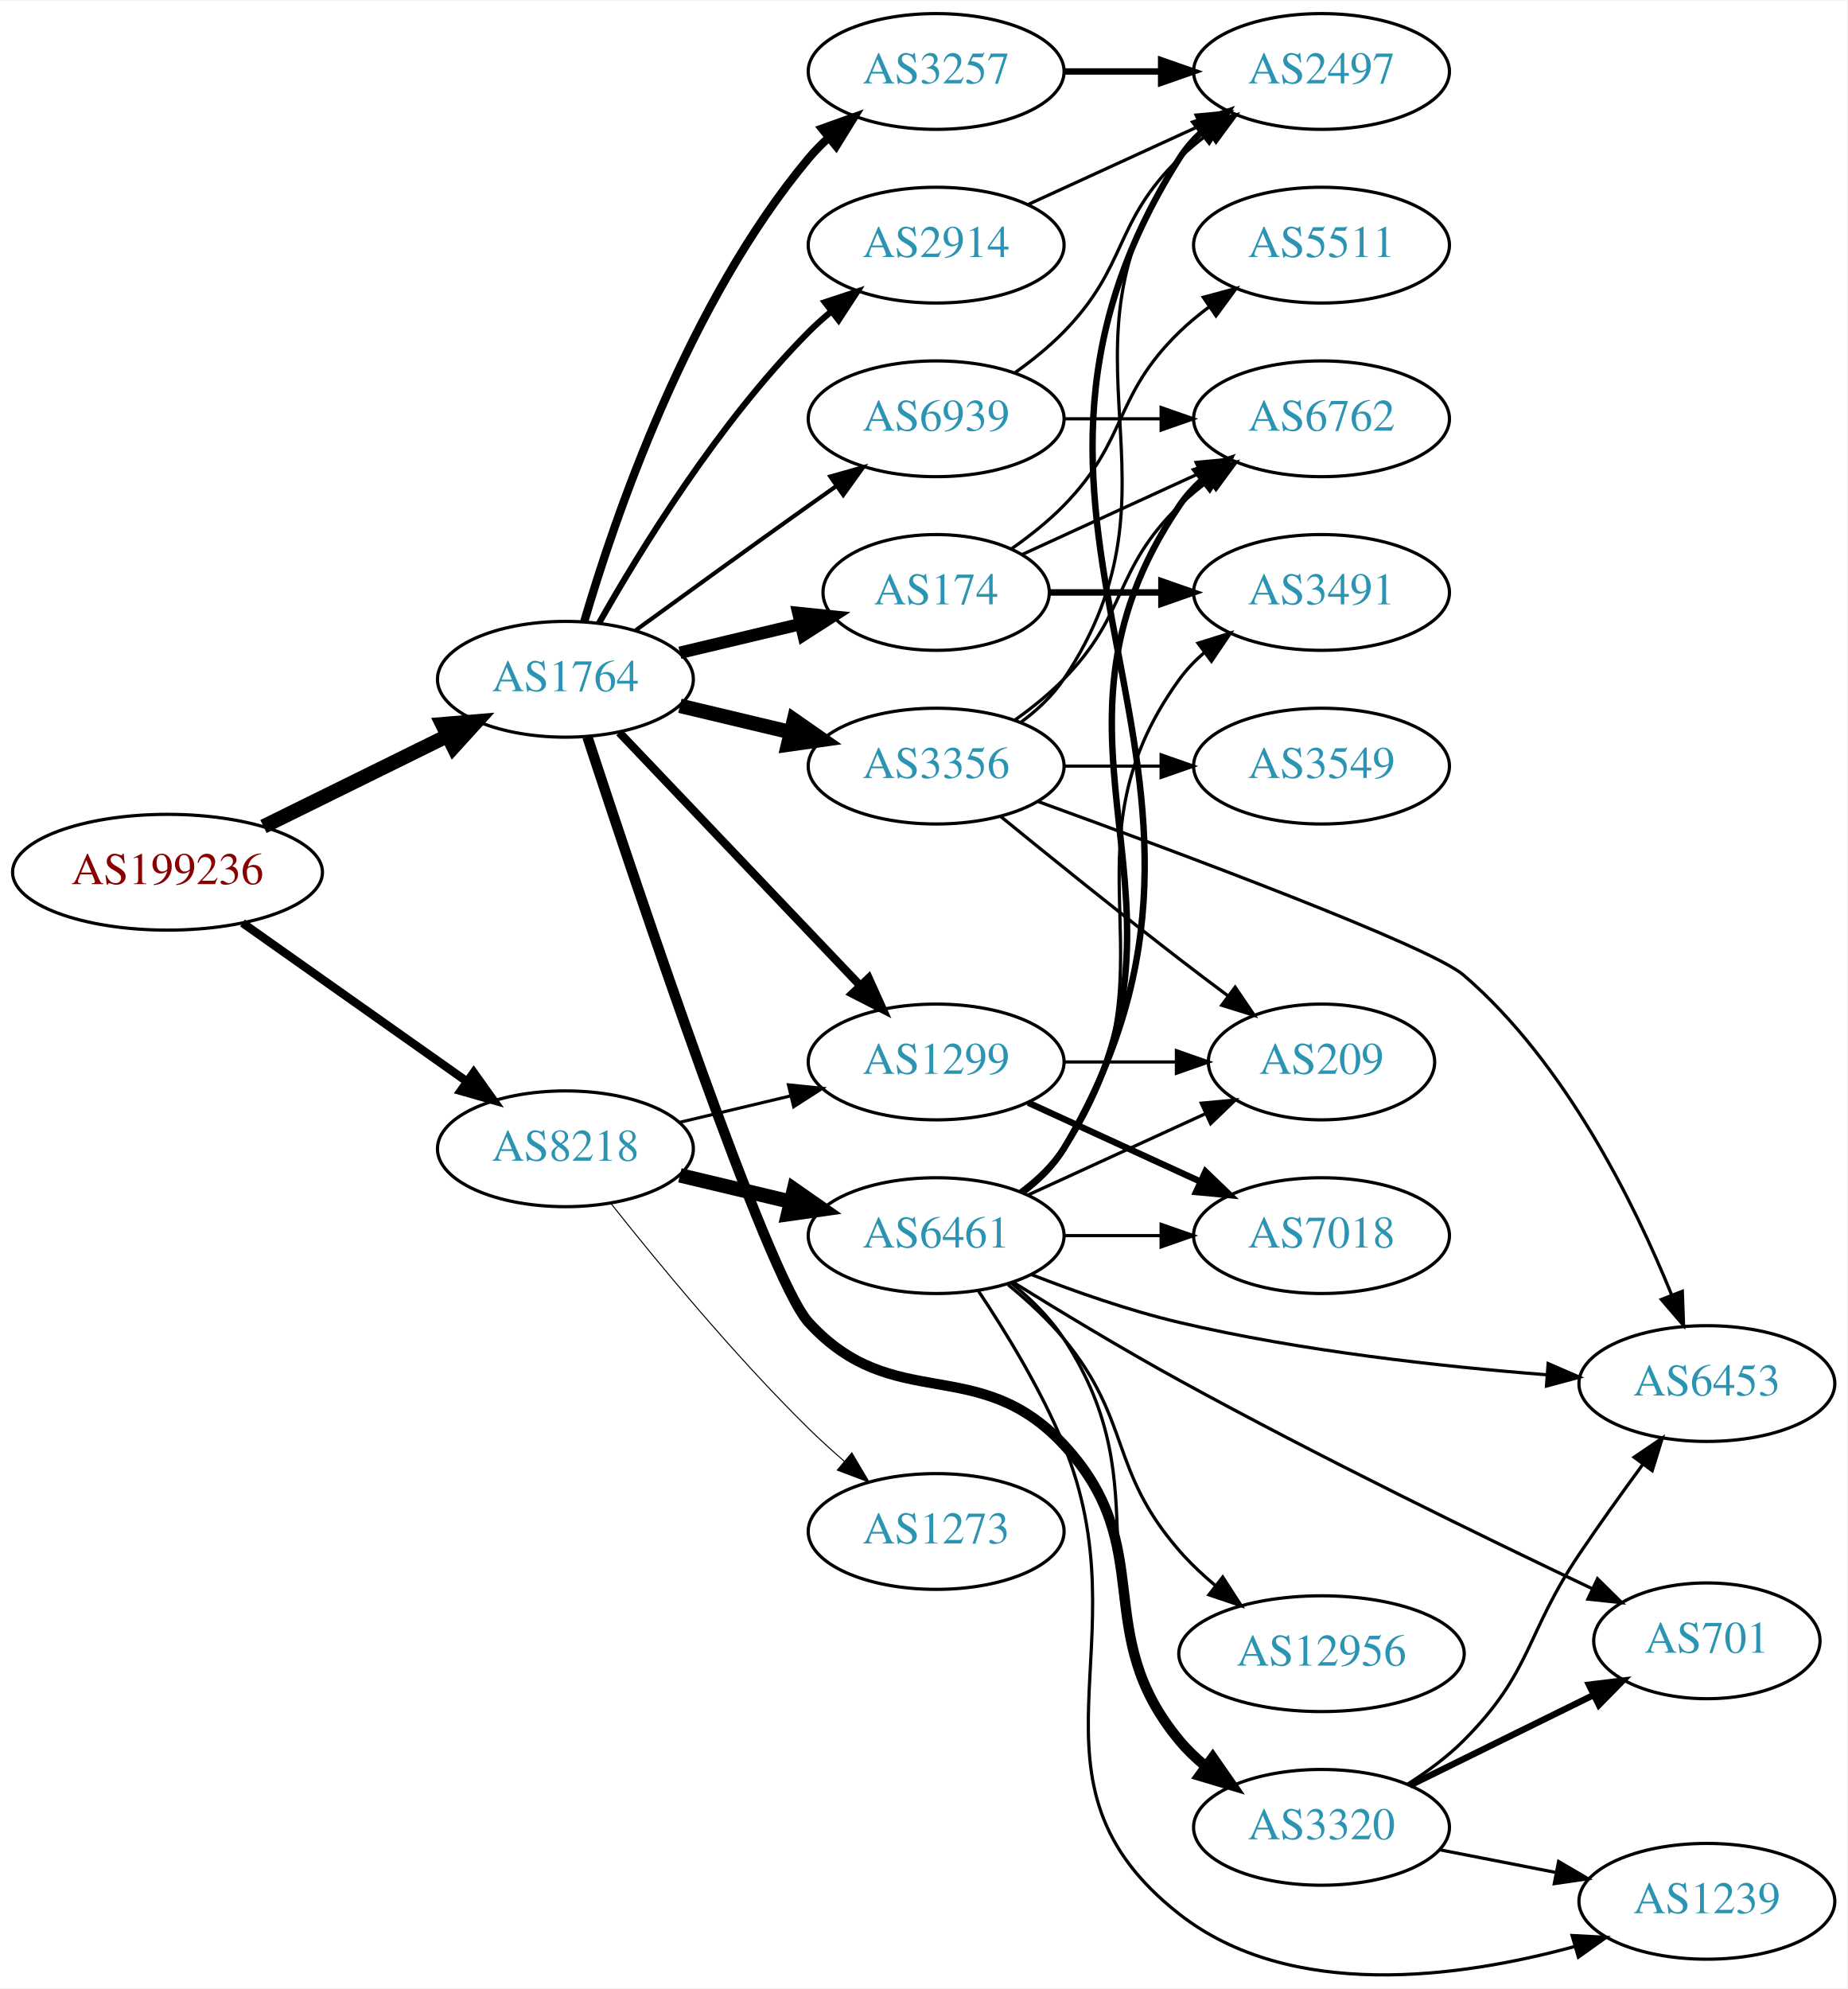
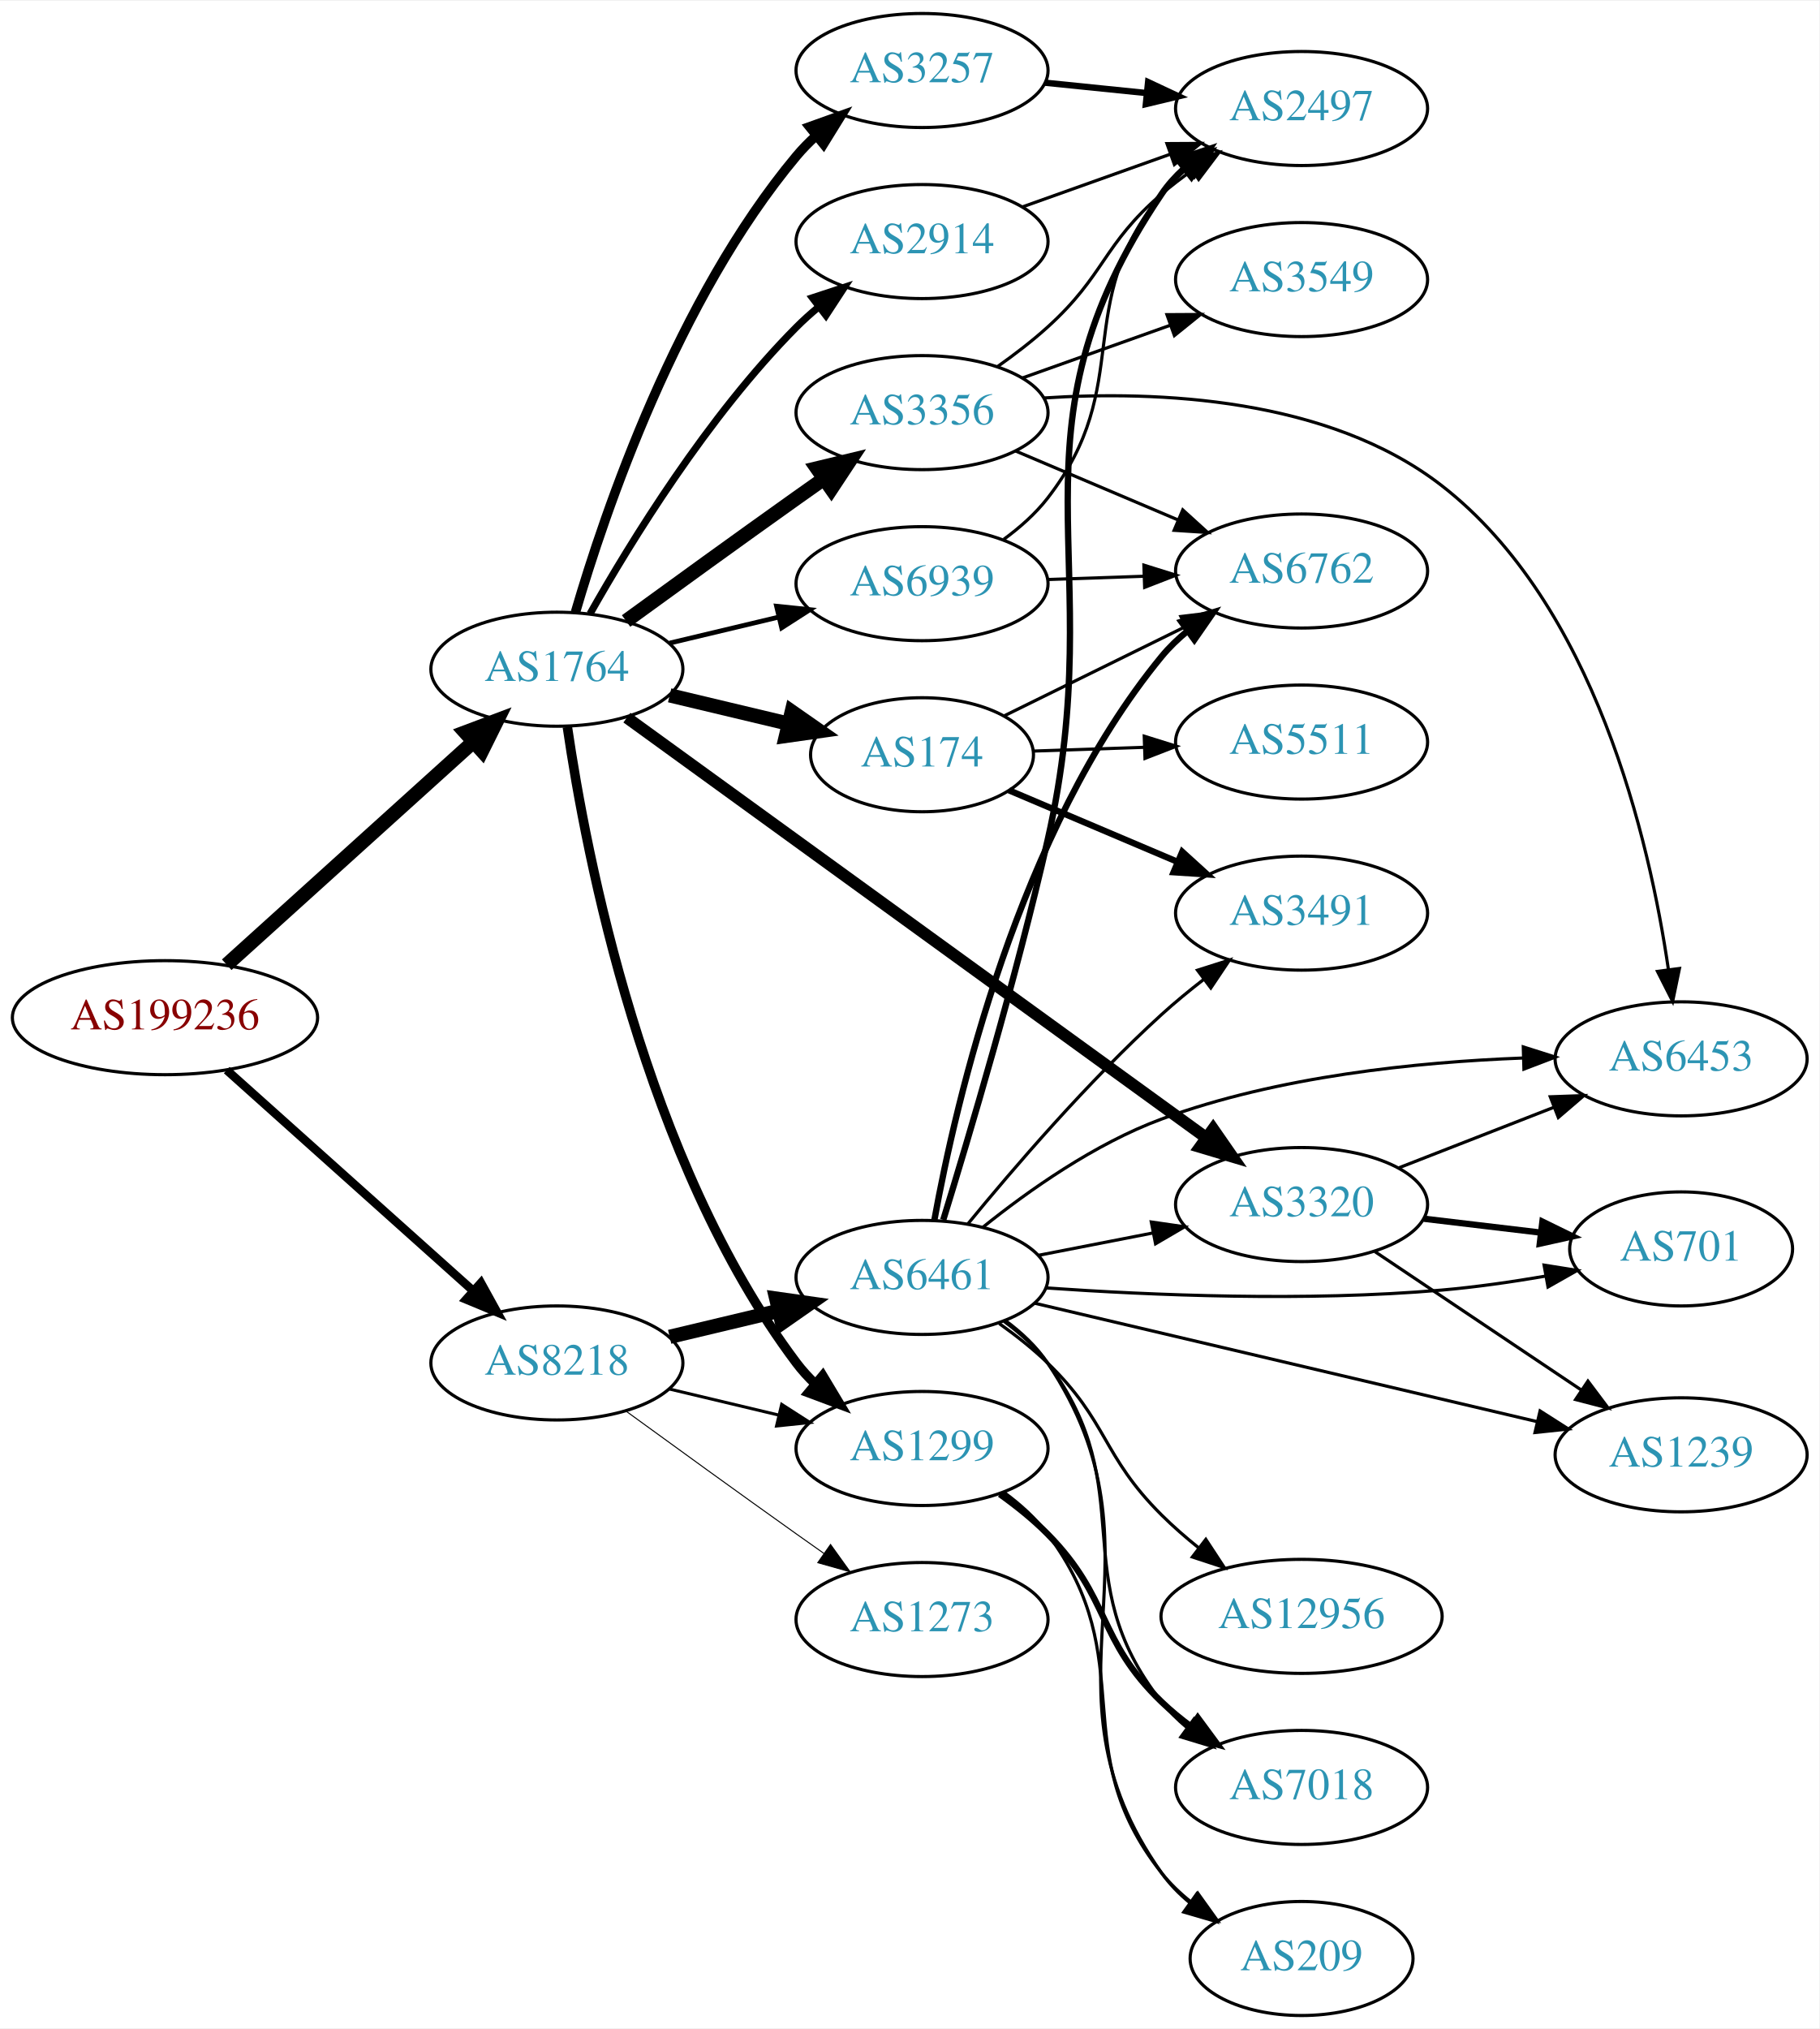
- <svg xmlns="http://www.w3.org/2000/svg" xmlns:xlink="http://www.w3.org/1999/xlink" width="574pt" height="618pt" viewBox="0.00 0.00 574.46 618.04">
-   <g id="graph0" class="graph" transform="scale(1 1) rotate(0) translate(4 614.038)">
-     <polygon fill="white" stroke="none" points="-4,4 -4,-614.038 570.463,-614.038 570.463,4 -4,4" />
+ <svg xmlns="http://www.w3.org/2000/svg" xmlns:xlink="http://www.w3.org/1999/xlink" width="574pt" height="640pt" viewBox="0.00 0.00 574.46 640.00">
+   <g id="graph0" class="graph" transform="scale(1 1) rotate(0) translate(4 636)">
+     <polygon fill="white" stroke="none" points="-4,4 -4,-636 570.463,-636 570.463,4 -4,4" />
    <g id="node1" class="node">
      <g id="a_node1">
        <a xlink:href="/asn/199236" xlink:title="AS199236 ~ Emarsys eMarketing Systems AG [AT]">
-           <ellipse fill="#ffffff" stroke="black" cx="48.096" cy="-343.038" rx="48.192" ry="18" />
-           <text text-anchor="middle" x="48.096" y="-339.338" font-family="Times,serif" font-size="14.00" fill="#880000">AS199236</text>
+           <ellipse fill="#ffffff" stroke="black" cx="48.096" cy="-315" rx="48.192" ry="18" />
+           <text text-anchor="middle" x="48.096" y="-311.3" font-family="Times,serif" font-size="14.00" fill="#880000">AS199236</text>
        </a>
      </g>
    </g>
    <g id="node2" class="node">
      <g id="a_node2">
        <a xlink:href="/asn/1764" xlink:title="AS1764 ~ NEXTLAYER-AS [AT]">
-           <ellipse fill="#ffffff" stroke="black" cx="171.838" cy="-403.038" rx="39.794" ry="18" />
-           <text text-anchor="middle" x="171.838" y="-399.338" font-family="Times,serif" font-size="14.00" fill="#2c94b3">AS1764</text>
+           <ellipse fill="#ffffff" stroke="black" cx="171.838" cy="-425" rx="39.794" ry="18" />
+           <text text-anchor="middle" x="171.838" y="-421.3" font-family="Times,serif" font-size="14.00" fill="#2c94b3">AS1764</text>
        </a>
      </g>
    </g>
    <g id="edge1" class="edge">
-       <path fill="none" stroke="black" stroke-width="4.5" d="M77.947,-357.257C95.072,-365.697 116.923,-376.466 135.13,-385.439" />
-       <polygon fill="black" stroke="black" stroke-width="4.5" points="133.563,-389.057 144.274,-389.946 137.045,-381.993 133.563,-389.057" />
+       <path fill="none" stroke="black" stroke-width="4.5" d="M67.586,-331.707C88.383,-350.498 122.283,-381.128 145.528,-402.131" />
+       <polygon fill="black" stroke="black" stroke-width="4.5" points="142.909,-405.071 152.968,-408.854 148.188,-399.228 142.909,-405.071" />
    </g>
    <g id="node3" class="node">
      <g id="a_node3">
        <a xlink:href="/asn/8218" xlink:title="AS8218 ~ legacy Neotelecoms [FR]">
-           <ellipse fill="#ffffff" stroke="black" cx="171.838" cy="-257.038" rx="39.794" ry="18" />
-           <text text-anchor="middle" x="171.838" y="-253.338" font-family="Times,serif" font-size="14.00" fill="#2c94b3">AS8218</text>
+           <ellipse fill="#ffffff" stroke="black" cx="171.838" cy="-206" rx="39.794" ry="18" />
+           <text text-anchor="middle" x="171.838" y="-202.3" font-family="Times,serif" font-size="14.00" fill="#2c94b3">AS8218</text>
        </a>
      </g>
    </g>
    <g id="edge2" class="edge">
-       <path fill="none" stroke="black" stroke-width="2.613" d="M71.425,-327.264C90.973,-313.456 119.529,-293.284 141.025,-278.098" />
-       <polygon fill="black" stroke="black" stroke-width="2.613" points="143.318,-280.763 149.467,-272.135 139.28,-275.046 143.318,-280.763" />
+       <path fill="none" stroke="black" stroke-width="2.7" d="M67.586,-298.445C88.293,-279.906 121.989,-249.737 145.224,-228.933" />
+       <polygon fill="black" stroke="black" stroke-width="2.7" points="147.853,-231.277 152.968,-221.999 143.184,-226.062 147.853,-231.277" />
    </g>
    <g id="node4" class="node">
      <g id="a_node4">
        <a xlink:href="/asn/3257" xlink:title="AS3257 ~ GTT [DE]">
-           <ellipse fill="#ffffff" stroke="black" cx="287.131" cy="-592.038" rx="39.794" ry="18" />
-           <text text-anchor="middle" x="287.131" y="-588.338" font-family="Times,serif" font-size="14.00" fill="#2c94b3">AS3257</text>
+           <ellipse fill="#ffffff" stroke="black" cx="287.131" cy="-614" rx="39.794" ry="18" />
+           <text text-anchor="middle" x="287.131" y="-610.3" font-family="Times,serif" font-size="14.00" fill="#2c94b3">AS3257</text>
        </a>
      </g>
    </g>
    <g id="edge3" class="edge">
-       <path fill="none" stroke="black" stroke-width="2.571" d="M177.712,-421.04C187.026,-452.882 209.843,-520.019 247.484,-565.038 249.355,-567.275 251.453,-569.412 253.679,-571.434" />
-       <polygon fill="black" stroke="black" stroke-width="2.571" points="251.623,-574.272 261.598,-577.842 256.026,-568.831 251.623,-574.272" />
+       <path fill="none" stroke="black" stroke-width="3" d="M177.712,-443.002C187.026,-474.844 209.843,-541.981 247.484,-587 249.355,-589.237 251.453,-591.374 253.679,-593.396" />
+       <polygon fill="black" stroke="black" stroke-width="3" points="251.623,-596.234 261.598,-599.804 256.026,-590.793 251.623,-596.234" />
    </g>
    <g id="node5" class="node">
      <g id="a_node5">
-         <a xlink:href="/asn/2914" xlink:title="AS2914 ~ NTT America, Inc. [US]">
-           <ellipse fill="#ffffff" stroke="black" cx="287.131" cy="-538.038" rx="39.794" ry="18" />
-           <text text-anchor="middle" x="287.131" y="-534.338" font-family="Times,serif" font-size="14.00" fill="#2c94b3">AS2914</text>
+         <a xlink:href="/asn/3356" xlink:title="AS3356 ~ Level 3 Parent, LLC [US]">
+           <ellipse fill="#ffffff" stroke="black" cx="287.131" cy="-506" rx="39.794" ry="18" />
+           <text text-anchor="middle" x="287.131" y="-502.3" font-family="Times,serif" font-size="14.00" fill="#2c94b3">AS3356</text>
        </a>
      </g>
    </g>
    <g id="edge4" class="edge">
-       <path fill="none" stroke="black" stroke-width="1.929" d="M182.298,-420.528C195.08,-443.134 219.512,-482.924 247.484,-511.038 249.595,-513.159 251.891,-515.226 254.277,-517.209" />
-       <polygon fill="black" stroke="black" stroke-width="1.929" points="252.529,-520.28 262.592,-523.594 256.792,-514.728 252.529,-520.28" />
+       <path fill="none" stroke="black" stroke-width="4.5" d="M193.686,-440.222C208.62,-451.091 229.234,-466.025 247.484,-479 250.305,-481.005 253.248,-483.085 256.196,-485.159" />
+       <polygon fill="black" stroke="black" stroke-width="4.5" points="253.972,-488.409 264.421,-490.926 258.493,-481.961 253.972,-488.409" />
    </g>
    <g id="node6" class="node">
      <g id="a_node6">
        <a xlink:href="/asn/1299" xlink:title="AS1299 ~ Telia Carrier [EU]">
-           <ellipse fill="#ffffff" stroke="black" cx="287.131" cy="-284.038" rx="39.794" ry="18" />
-           <text text-anchor="middle" x="287.131" y="-280.338" font-family="Times,serif" font-size="14.00" fill="#2c94b3">AS1299</text>
+           <ellipse fill="#ffffff" stroke="black" cx="287.131" cy="-179" rx="39.794" ry="18" />
+           <text text-anchor="middle" x="287.131" y="-175.3" font-family="Times,serif" font-size="14.00" fill="#2c94b3">AS1299</text>
        </a>
      </g>
    </g>
    <g id="edge5" class="edge">
-       <path fill="none" stroke="black" stroke-width="2.571" d="M188.591,-386.492C208.037,-366.065 241.252,-331.178 263.444,-307.868" />
-       <polygon fill="black" stroke="black" stroke-width="2.571" points="266.151,-310.1 270.512,-300.444 261.082,-305.273 266.151,-310.1" />
+       <path fill="none" stroke="black" stroke-width="3" d="M175.147,-406.766C180.985,-366.784 199.444,-269.889 247.484,-206 249.237,-203.67 251.25,-201.465 253.417,-199.396" />
+       <polygon fill="black" stroke="black" stroke-width="3" points="255.776,-201.986 261.225,-192.9 251.299,-196.605 255.776,-201.986" />
    </g>
    <g id="node7" class="node">
      <g id="a_node7">
-         <a xlink:href="/asn/3356" xlink:title="AS3356 ~ Level 3 Parent, LLC [US]">
-           <ellipse fill="#ffffff" stroke="black" cx="287.131" cy="-376.038" rx="39.794" ry="18" />
-           <text text-anchor="middle" x="287.131" y="-372.338" font-family="Times,serif" font-size="14.00" fill="#2c94b3">AS3356</text>
+         <a xlink:href="/asn/2914" xlink:title="AS2914 ~ NTT America, Inc. [US]">
+           <ellipse fill="#ffffff" stroke="black" cx="287.131" cy="-560" rx="39.794" ry="18" />
+           <text text-anchor="middle" x="287.131" y="-556.3" font-family="Times,serif" font-size="14.00" fill="#2c94b3">AS2914</text>
        </a>
      </g>
    </g>
    <g id="edge6" class="edge">
-       <path fill="none" stroke="black" stroke-width="4.5" d="M207.445,-394.79C218.316,-392.2 230.471,-389.303 241.913,-386.576" />
-       <polygon fill="black" stroke="black" stroke-width="4.5" points="242.921,-390.384 251.736,-384.235 241.095,-382.723 242.921,-390.384" />
+       <path fill="none" stroke="black" stroke-width="2.25" d="M182.298,-442.49C195.08,-465.096 219.512,-504.886 247.484,-533 249.595,-535.121 251.891,-537.188 254.277,-539.171" />
+       <polygon fill="black" stroke="black" stroke-width="2.25" points="252.529,-542.242 262.592,-545.556 256.792,-536.69 252.529,-542.242" />
    </g>
    <g id="node8" class="node">
      <g id="a_node8">
        <a xlink:href="/asn/174" xlink:title="AS174 ~ Cogent Communications [US]">
-           <ellipse fill="#ffffff" stroke="black" cx="287.131" cy="-430.038" rx="35.194" ry="18" />
-           <text text-anchor="middle" x="287.131" y="-426.338" font-family="Times,serif" font-size="14.00" fill="#2c94b3">AS174</text>
+           <ellipse fill="#ffffff" stroke="black" cx="287.131" cy="-398" rx="35.194" ry="18" />
+           <text text-anchor="middle" x="287.131" y="-394.3" font-family="Times,serif" font-size="14.00" fill="#2c94b3">AS174</text>
        </a>
      </g>
    </g>
    <g id="edge7" class="edge">
-       <path fill="none" stroke="black" stroke-width="3.857" d="M207.445,-411.286C219.24,-414.096 232.544,-417.267 244.812,-420.191" />
-       <polygon fill="black" stroke="black" stroke-width="3.857" points="244.278,-423.662 254.817,-422.575 245.901,-416.852 244.278,-423.662" />
+       <path fill="none" stroke="black" stroke-width="4.5" d="M207.445,-416.752C219.24,-413.942 232.544,-410.771 244.812,-407.847" />
+       <polygon fill="black" stroke="black" stroke-width="4.5" points="246.002,-411.611 254.817,-405.463 244.176,-403.951 246.002,-411.611" />
    </g>
    <g id="node9" class="node">
      <g id="a_node9">
        <a xlink:href="/asn/3320" xlink:title="AS3320 ~ DTAG [DE]">
-           <ellipse fill="#ffffff" stroke="black" cx="406.973" cy="-46.038" rx="39.794" ry="18" />
-           <text text-anchor="middle" x="406.973" y="-42.338" font-family="Times,serif" font-size="14.00" fill="#2c94b3">AS3320</text>
+           <ellipse fill="#ffffff" stroke="black" cx="406.973" cy="-256" rx="39.794" ry="18" />
+           <text text-anchor="middle" x="406.973" y="-252.3" font-family="Times,serif" font-size="14.00" fill="#2c94b3">AS3320</text>
        </a>
      </g>
    </g>
    <g id="edge8" class="edge">
-       <path fill="none" stroke="black" stroke-width="3.214" d="M178.683,-385.081C193.922,-338.633 234.575,-217.16 247.484,-203.038 273.851,-174.194 300.184,-193.673 326.777,-165.038 356.657,-132.865 334.741,-106.83 362.777,-73.038 365.177,-70.145 367.971,-67.469 370.961,-65.017" />
-       <polygon fill="black" stroke="black" stroke-width="3.214" points="373.151,-67.752 379.202,-59.055 369.048,-62.081 373.151,-67.752" />
+       <path fill="none" stroke="black" stroke-width="3.75" d="M193.938,-409.704C235.724,-379.414 329.072,-311.746 376.742,-277.19" />
+       <polygon fill="black" stroke="black" stroke-width="3.75" points="379.046,-279.842 385.089,-271.139 374.938,-274.175 379.046,-279.842" />
    </g>
    <g id="node10" class="node">
      <g id="a_node10">
        <a xlink:href="/asn/6939" xlink:title="AS6939 ~ Hurricane Electric LLC [US]">
-           <ellipse fill="#ffffff" stroke="black" cx="287.131" cy="-484.038" rx="39.794" ry="18" />
-           <text text-anchor="middle" x="287.131" y="-480.338" font-family="Times,serif" font-size="14.00" fill="#2c94b3">AS6939</text>
+           <ellipse fill="#ffffff" stroke="black" cx="287.131" cy="-452" rx="39.794" ry="18" />
+           <text text-anchor="middle" x="287.131" y="-448.3" font-family="Times,serif" font-size="14.00" fill="#2c94b3">AS6939</text>
        </a>
      </g>
    </g>
    <g id="edge9" class="edge">
-       <path fill="none" stroke="black" stroke-width="1.286" d="M193.686,-418.26C208.62,-429.129 229.234,-444.063 247.484,-457.038 250.305,-459.043 253.248,-461.123 256.196,-463.197" />
-       <polygon fill="black" stroke="black" stroke-width="1.286" points="254.223,-466.088 264.421,-468.964 258.242,-460.357 254.223,-466.088" />
-     </g>
-     <g id="edge26" class="edge">
-       <path fill="none" stroke="black" stroke-width="0.964" d="M207.445,-265.286C218.316,-267.876 230.471,-270.773 241.913,-273.5" />
-       <polygon fill="black" stroke="black" stroke-width="0.964" points="241.197,-276.927 251.736,-275.841 242.819,-270.118 241.197,-276.927" />
+       <path fill="none" stroke="black" stroke-width="1.5" d="M207.445,-433.248C218.316,-435.838 230.471,-438.735 241.913,-441.462" />
+       <polygon fill="black" stroke="black" stroke-width="1.5" points="241.197,-444.889 251.736,-443.803 242.819,-438.08 241.197,-444.889" />
+     </g>
+     <g id="edge25" class="edge">
+       <path fill="none" stroke="black" stroke-width="0.964" d="M207.445,-197.752C218.316,-195.162 230.471,-192.265 241.913,-189.538" />
+       <polygon fill="black" stroke="black" stroke-width="0.964" points="242.819,-192.92 251.736,-187.197 241.197,-186.111 242.819,-192.92" />
    </g>
    <g id="node21" class="node">
      <g id="a_node21">
        <a xlink:href="/asn/6461" xlink:title="AS6461 ~ Zayo Bandwidth [US]">
-           <ellipse fill="#ffffff" stroke="black" cx="287.131" cy="-230.038" rx="39.794" ry="18" />
-           <text text-anchor="middle" x="287.131" y="-226.338" font-family="Times,serif" font-size="14.00" fill="#2c94b3">AS6461</text>
-         </a>
-       </g>
-     </g>
-     <g id="edge25" class="edge">
-       <path fill="none" stroke="black" stroke-width="4.5" d="M207.445,-248.79C218.316,-246.2 230.471,-243.303 241.913,-240.576" />
-       <polygon fill="black" stroke="black" stroke-width="4.5" points="242.921,-244.384 251.736,-238.235 241.095,-236.723 242.921,-244.384" />
+           <ellipse fill="#ffffff" stroke="black" cx="287.131" cy="-233" rx="39.794" ry="18" />
+           <text text-anchor="middle" x="287.131" y="-229.3" font-family="Times,serif" font-size="14.00" fill="#2c94b3">AS6461</text>
+         </a>
+       </g>
+     </g>
+     <g id="edge24" class="edge">
+       <path fill="none" stroke="black" stroke-width="4.5" d="M207.445,-214.248C218.316,-216.838 230.471,-219.735 241.913,-222.462" />
+       <polygon fill="black" stroke="black" stroke-width="4.5" points="241.095,-226.315 251.736,-224.803 242.921,-218.654 241.095,-226.315" />
    </g>
    <g id="node22" class="node">
      <g id="a_node22">
        <a xlink:href="/asn/1273" xlink:title="AS1273 ~ Vodafone Group PLC [EU]">
-           <ellipse fill="#ffffff" stroke="black" cx="287.131" cy="-138.038" rx="39.794" ry="18" />
-           <text text-anchor="middle" x="287.131" y="-134.338" font-family="Times,serif" font-size="14.00" fill="#2c94b3">AS1273</text>
-         </a>
-       </g>
-     </g>
-     <g id="edge27" class="edge">
-       <path fill="none" stroke="black" stroke-width="0.321" d="M186.073,-239.937C200.41,-221.828 224.346,-192.775 247.484,-170.038 250.952,-166.63 254.745,-163.188 258.556,-159.887" />
-       <polygon fill="black" stroke="black" stroke-width="0.321" points="260.906,-162.484 266.306,-153.368 256.4,-157.127 260.906,-162.484" />
+           <ellipse fill="#ffffff" stroke="black" cx="287.131" cy="-125" rx="39.794" ry="18" />
+           <text text-anchor="middle" x="287.131" y="-121.3" font-family="Times,serif" font-size="14.00" fill="#2c94b3">AS1273</text>
+         </a>
+       </g>
+     </g>
+     <g id="edge26" class="edge">
+       <path fill="none" stroke="black" stroke-width="0.321" d="M193.686,-190.778C208.62,-179.909 229.234,-164.975 247.484,-152 250.305,-149.995 253.248,-147.915 256.196,-145.841" />
+       <polygon fill="black" stroke="black" stroke-width="0.321" points="258.242,-148.681 264.421,-140.074 254.223,-142.95 258.242,-148.681" />
+     </g>
+     <g id="node12" class="node">
+       <g id="a_node12">
+         <a xlink:href="/asn/2497" xlink:title="AS2497 ~ Internet Initiative Japan Inc. [JP]">
+           <ellipse fill="#ffffff" stroke="black" cx="406.973" cy="-602" rx="39.794" ry="18" />
+           <text text-anchor="middle" x="406.973" y="-598.3" font-family="Times,serif" font-size="14.00" fill="#2c94b3">AS2497</text>
+         </a>
+       </g>
+     </g>
+     <g id="edge22" class="edge">
+       <path fill="none" stroke="black" stroke-width="2" d="M326.066,-610.137C336.263,-609.099 347.426,-607.962 358.088,-606.876" />
+       <polygon fill="black" stroke="black" stroke-width="2" points="358.516,-610.351 368.11,-605.856 357.807,-603.387 358.516,-610.351" />
    </g>
    <g id="node11" class="node">
      <g id="a_node11">
-         <a xlink:href="/asn/2497" xlink:title="AS2497 ~ Internet Initiative Japan Inc. [JP]">
-           <ellipse fill="#ffffff" stroke="black" cx="406.973" cy="-592.038" rx="39.794" ry="18" />
-           <text text-anchor="middle" x="406.973" y="-588.338" font-family="Times,serif" font-size="14.00" fill="#2c94b3">AS2497</text>
+         <a xlink:href="/asn/3549" xlink:title="AS3549 ~ Level 3 Parent, LLC [US]">
+           <ellipse fill="#ffffff" stroke="black" cx="406.973" cy="-548" rx="39.794" ry="18" />
+           <text text-anchor="middle" x="406.973" y="-544.3" font-family="Times,serif" font-size="14.00" fill="#2c94b3">AS3549</text>
        </a>
      </g>
    </g>
    <g id="edge10" class="edge">
-       <path fill="none" stroke="black" stroke-width="2" d="M327.044,-592.038C336.597,-592.038 346.947,-592.038 356.909,-592.038" />
-       <polygon fill="black" stroke="black" stroke-width="2" points="357.102,-595.538 367.102,-592.038 357.102,-588.538 357.102,-595.538" />
-     </g>
-     <g id="edge21" class="edge">
-       <path fill="none" stroke="black" d="M315.76,-550.699C331.717,-558.011 351.987,-567.299 369.27,-575.219" />
-       <polygon fill="black" stroke="black" points="367.969,-578.473 378.518,-579.457 370.885,-572.109 367.969,-578.473" />
-     </g>
-     <g id="node12" class="node">
-       <g id="a_node12">
-         <a xlink:href="/asn/7018" xlink:title="AS7018 ~ AT&amp;T Services, Inc. [US]">
-           <ellipse fill="#ffffff" stroke="black" cx="406.973" cy="-230.038" rx="39.794" ry="18" />
-           <text text-anchor="middle" x="406.973" y="-226.338" font-family="Times,serif" font-size="14.00" fill="#2c94b3">AS7018</text>
-         </a>
-       </g>
+       <path fill="none" stroke="black" d="M318.785,-516.925C332.994,-521.99 350.078,-528.078 365.343,-533.519" />
+       <polygon fill="black" stroke="black" points="364.469,-536.923 375.063,-536.983 366.819,-530.329 364.469,-536.923" />
    </g>
    <g id="edge11" class="edge">
-       <path fill="none" stroke="black" stroke-width="2" d="M315.76,-271.377C331.717,-264.065 351.987,-254.777 369.27,-246.857" />
-       <polygon fill="black" stroke="black" stroke-width="2" points="370.885,-249.967 378.518,-242.619 367.969,-243.603 370.885,-249.967" />
+       <path fill="none" stroke="black" d="M310.933,-520.505C316.33,-524.319 321.924,-528.604 326.777,-533 344.999,-549.505 344.139,-558.967 362.777,-575 365.784,-577.586 369.063,-580.095 372.426,-582.474" />
+       <polygon fill="black" stroke="black" points="370.591,-585.457 380.853,-588.09 374.473,-579.632 370.591,-585.457" />
    </g>
    <g id="node13" class="node">
      <g id="a_node13">
-         <a xlink:href="/asn/209" xlink:title="AS209 ~ CenturyLink Communications, LLC [US]">
-           <ellipse fill="#ffffff" stroke="black" cx="406.973" cy="-284.038" rx="35.194" ry="18" />
-           <text text-anchor="middle" x="406.973" y="-280.338" font-family="Times,serif" font-size="14.00" fill="#2c94b3">AS209</text>
+         <a xlink:href="/asn/6762" xlink:title="AS6762 ~ TELECOM ITALIA SPARKLE S.p.A. [IT]">
+           <ellipse fill="#ffffff" stroke="black" cx="406.973" cy="-456" rx="39.794" ry="18" />
+           <text text-anchor="middle" x="406.973" y="-452.3" font-family="Times,serif" font-size="14.00" fill="#2c94b3">AS6762</text>
        </a>
      </g>
    </g>
    <g id="edge12" class="edge">
-       <path fill="none" stroke="black" d="M327.044,-284.038C338.13,-284.038 350.29,-284.038 361.672,-284.038" />
-       <polygon fill="black" stroke="black" points="361.854,-287.538 371.854,-284.038 361.854,-280.538 361.854,-287.538" />
-     </g>
-     <g id="edge15" class="edge">
-       <path fill="none" stroke="black" d="M313.45,-389.645C318.506,-393.389 323.318,-397.869 326.777,-403.038 367.802,-464.332 320.198,-504.813 362.777,-565.038 364.769,-567.854 367.156,-570.439 369.772,-572.798" />
-       <polygon fill="black" stroke="black" points="368.071,-575.903 378.14,-579.2 372.324,-570.344 368.071,-575.903" />
-     </g>
-     <g id="edge17" class="edge">
-       <path fill="none" stroke="black" d="M307.298,-360.288C322.279,-348.061 343.692,-330.769 362.777,-316.038 367.605,-312.312 372.783,-308.403 377.817,-304.648" />
-       <polygon fill="black" stroke="black" points="380.118,-307.299 386.067,-298.531 375.949,-301.675 380.118,-307.299" />
+       <path fill="none" stroke="black" d="M316.657,-493.896C332.031,-487.373 351.208,-479.237 367.846,-472.177" />
+       <polygon fill="black" stroke="black" points="369.463,-475.293 377.301,-468.165 366.729,-468.849 369.463,-475.293" />
    </g>
    <g id="node14" class="node">
      <g id="a_node14">
-         <a xlink:href="/asn/3549" xlink:title="AS3549 ~ Level 3 Parent, LLC [US]">
-           <ellipse fill="#ffffff" stroke="black" cx="406.973" cy="-376.038" rx="39.794" ry="18" />
-           <text text-anchor="middle" x="406.973" y="-372.338" font-family="Times,serif" font-size="14.00" fill="#2c94b3">AS3549</text>
+         <a xlink:href="/asn/6453" xlink:title="AS6453 ~ TATA COMMUNICATIONS (AMERICA) INC [US]">
+           <ellipse fill="#ffffff" stroke="black" cx="526.816" cy="-302" rx="39.794" ry="18" />
+           <text text-anchor="middle" x="526.816" y="-298.3" font-family="Times,serif" font-size="14.00" fill="#2c94b3">AS6453</text>
        </a>
      </g>
    </g>
    <g id="edge13" class="edge">
-       <path fill="none" stroke="black" d="M327.044,-376.038C336.597,-376.038 346.947,-376.038 356.909,-376.038" />
-       <polygon fill="black" stroke="black" points="357.102,-379.538 367.102,-376.038 357.102,-372.538 357.102,-379.538" />
+       <path fill="none" stroke="black" d="M325.488,-510.619C361.405,-512.974 415.373,-510.775 451.17,-483 499.611,-445.413 516.848,-370.932 522.804,-330.21" />
+       <polygon fill="black" stroke="black" points="526.293,-330.527 524.145,-320.152 519.354,-329.602 526.293,-330.527" />
    </g>
    <g id="node15" class="node">
      <g id="a_node15">
-         <a xlink:href="/asn/6762" xlink:title="AS6762 ~ TELECOM ITALIA SPARKLE S.p.A. [IT]">
-           <ellipse fill="#ffffff" stroke="black" cx="406.973" cy="-484.038" rx="39.794" ry="18" />
-           <text text-anchor="middle" x="406.973" y="-480.338" font-family="Times,serif" font-size="14.00" fill="#2c94b3">AS6762</text>
+         <a xlink:href="/asn/7018" xlink:title="AS7018 ~ AT&amp;T Services, Inc. [US]">
+           <ellipse fill="#ffffff" stroke="black" cx="406.973" cy="-72" rx="39.794" ry="18" />
+           <text text-anchor="middle" x="406.973" y="-68.3" font-family="Times,serif" font-size="14.00" fill="#2c94b3">AS7018</text>
        </a>
      </g>
    </g>
    <g id="edge14" class="edge">
-       <path fill="none" stroke="black" d="M311.725,-390.428C316.981,-394.186 322.313,-398.475 326.777,-403.038 346.95,-423.655 342.084,-436.944 362.777,-457.038 365.623,-459.801 368.796,-462.424 372.096,-464.872" />
-       <polygon fill="black" stroke="black" points="370.213,-467.824 380.444,-470.576 374.162,-462.044 370.213,-467.824" />
+       <path fill="none" stroke="black" stroke-width="2" d="M311.696,-164.582C316.953,-160.825 322.293,-156.544 326.777,-152 346.78,-131.733 342.263,-118.749 362.777,-99 365.634,-96.249 368.816,-93.634 372.121,-91.191" />
+       <polygon fill="black" stroke="black" stroke-width="2" points="374.185,-94.02 380.475,-85.494 370.241,-88.237 374.185,-94.02" />
    </g>
    <g id="node16" class="node">
      <g id="a_node16">
-         <a xlink:href="/asn/6453" xlink:title="AS6453 ~ TATA COMMUNICATIONS (AMERICA) INC [US]">
-           <ellipse fill="#ffffff" stroke="black" cx="526.816" cy="-184.038" rx="39.794" ry="18" />
-           <text text-anchor="middle" x="526.816" y="-180.338" font-family="Times,serif" font-size="14.00" fill="#2c94b3">AS6453</text>
-         </a>
-       </g>
-     </g>
-     <g id="edge16" class="edge">
-       <path fill="none" stroke="black" d="M318.852,-365.016C363.111,-348.953 440.679,-320.044 451.17,-311.038 482.762,-283.916 504.362,-239.927 515.901,-211.494" />
-       <polygon fill="black" stroke="black" points="519.178,-212.726 519.563,-202.138 512.659,-210.174 519.178,-212.726" />
+         <a xlink:href="/asn/209" xlink:title="AS209 ~ CenturyLink Communications, LLC [US]">
+           <ellipse fill="#ffffff" stroke="black" cx="406.973" cy="-18" rx="35.194" ry="18" />
+           <text text-anchor="middle" x="406.973" y="-14.3" font-family="Times,serif" font-size="14.00" fill="#2c94b3">AS209</text>
+         </a>
+       </g>
+     </g>
+     <g id="edge15" class="edge">
+       <path fill="none" stroke="black" d="M313.051,-165.111C318.128,-161.381 323.049,-156.979 326.777,-152 356.853,-111.838 331.684,-84.379 362.777,-45 365.429,-41.642 368.62,-38.59 372.053,-35.846" />
+       <polygon fill="black" stroke="black" points="374.191,-38.622 380.362,-30.009 370.167,-32.894 374.191,-38.622" />
+     </g>
+     <g id="edge23" class="edge">
+       <path fill="none" stroke="black" d="M318.785,-570.925C332.994,-575.99 350.078,-582.078 365.343,-587.519" />
+       <polygon fill="black" stroke="black" points="364.469,-590.923 375.063,-590.983 366.819,-584.329 364.469,-590.923" />
    </g>
    <g id="edge19" class="edge">
-       <path fill="none" stroke="black" d="M313.992,-441.889C330.113,-449.276 351.115,-458.9 368.98,-467.086" />
-       <polygon fill="black" stroke="black" points="367.983,-470.479 378.532,-471.463 370.899,-464.115 367.983,-470.479" />
+       <path fill="none" stroke="black" d="M313.122,-410.3C329.768,-418.493 351.894,-429.383 370.371,-438.477" />
+       <polygon fill="black" stroke="black" points="368.863,-441.636 379.38,-442.911 371.954,-435.355 368.863,-441.636" />
+     </g>
+     <g id="node19" class="node">
+       <g id="a_node19">
+         <a xlink:href="/asn/3491" xlink:title="AS3491 ~ PCCW Global, Inc. [US]">
+           <ellipse fill="#ffffff" stroke="black" cx="406.973" cy="-348" rx="39.794" ry="18" />
+           <text text-anchor="middle" x="406.973" y="-344.3" font-family="Times,serif" font-size="14.00" fill="#2c94b3">AS3491</text>
+         </a>
+       </g>
+     </g>
+     <g id="edge20" class="edge">
+       <path fill="none" stroke="black" stroke-width="2" d="M314.577,-386.779C330.265,-380.123 350.42,-371.571 367.81,-364.193" />
+       <polygon fill="black" stroke="black" stroke-width="2" points="369.301,-367.362 377.14,-360.234 366.567,-360.918 369.301,-367.362" />
+     </g>
+     <g id="node20" class="node">
+       <g id="a_node20">
+         <a xlink:href="/asn/5511" xlink:title="AS5511 ~ Orange S.A. [FR]">
+           <ellipse fill="#ffffff" stroke="black" cx="406.973" cy="-402" rx="39.794" ry="18" />
+           <text text-anchor="middle" x="406.973" y="-398.3" font-family="Times,serif" font-size="14.00" fill="#2c94b3">AS5511</text>
+         </a>
+       </g>
+     </g>
+     <g id="edge21" class="edge">
+       <path fill="none" stroke="black" d="M322.216,-399.157C333.151,-399.528 345.484,-399.947 357.256,-400.346" />
+       <polygon fill="black" stroke="black" points="357.295,-403.85 367.408,-400.691 357.532,-396.854 357.295,-403.85" />
+     </g>
+     <g id="edge18" class="edge">
+       <path fill="none" stroke="black" d="M437.71,-267.608C452.504,-273.382 470.581,-280.439 486.503,-286.654" />
+       <polygon fill="black" stroke="black" points="485.501,-290.02 496.089,-290.396 488.046,-283.499 485.501,-290.02" />
    </g>
    <g id="node17" class="node">
      <g id="a_node17">
-         <a xlink:href="/asn/3491" xlink:title="AS3491 ~ PCCW Global, Inc. [US]">
-           <ellipse fill="#ffffff" stroke="black" cx="406.973" cy="-430.038" rx="39.794" ry="18" />
-           <text text-anchor="middle" x="406.973" y="-426.338" font-family="Times,serif" font-size="14.00" fill="#2c94b3">AS3491</text>
-         </a>
-       </g>
-     </g>
-     <g id="edge18" class="edge">
-       <path fill="none" stroke="black" stroke-width="2" d="M322.533,-430.038C333.357,-430.038 345.524,-430.038 357.151,-430.038" />
-       <polygon fill="black" stroke="black" stroke-width="2" points="357.182,-433.538 367.182,-430.038 357.182,-426.538 357.182,-433.538" />
+         <a xlink:href="/asn/701" xlink:title="AS701 ~ UUNET [US]">
+           <ellipse fill="#ffffff" stroke="black" cx="526.816" cy="-242" rx="35.194" ry="18" />
+           <text text-anchor="middle" x="526.816" y="-238.3" font-family="Times,serif" font-size="14.00" fill="#2c94b3">AS701</text>
+         </a>
+       </g>
+     </g>
+     <g id="edge16" class="edge">
+       <path fill="none" stroke="black" stroke-width="2" d="M445.584,-251.532C457.253,-250.145 470.212,-248.606 482.252,-247.176" />
+       <polygon fill="black" stroke="black" stroke-width="2" points="483.022,-250.609 492.539,-245.953 482.196,-243.658 483.022,-250.609" />
    </g>
    <g id="node18" class="node">
      <g id="a_node18">
-         <a xlink:href="/asn/5511" xlink:title="AS5511 ~ Orange S.A. [FR]">
-           <ellipse fill="#ffffff" stroke="black" cx="406.973" cy="-538.038" rx="39.794" ry="18" />
-           <text text-anchor="middle" x="406.973" y="-534.338" font-family="Times,serif" font-size="14.00" fill="#2c94b3">AS5511</text>
-         </a>
-       </g>
-     </g>
-     <g id="edge20" class="edge">
-       <path fill="none" stroke="black" d="M310.514,-443.57C316.156,-447.528 321.969,-452.124 326.777,-457.038 346.95,-477.655 342.084,-490.944 362.777,-511.038 365.623,-513.801 368.796,-516.424 372.096,-518.872" />
-       <polygon fill="black" stroke="black" points="370.213,-521.824 380.444,-524.576 374.162,-516.044 370.213,-521.824" />
-     </g>
-     <g id="edge24" class="edge">
-       <path fill="none" stroke="black" d="M433.617,-59.384C439.778,-63.286 446.05,-67.902 451.17,-73.038 472.589,-94.525 470.22,-105.874 487.17,-131.038 493.372,-140.247 500.456,-150.129 506.85,-158.836" />
-       <polygon fill="black" stroke="black" points="504.193,-161.128 512.956,-167.082 509.818,-156.963 504.193,-161.128" />
-     </g>
-     <g id="node19" class="node">
-       <g id="a_node19">
-         <a xlink:href="/asn/701" xlink:title="AS701 ~ UUNET [US]">
-           <ellipse fill="#ffffff" stroke="black" cx="526.816" cy="-104.038" rx="35.194" ry="18" />
-           <text text-anchor="middle" x="526.816" y="-100.338" font-family="Times,serif" font-size="14.00" fill="#2c94b3">AS701</text>
-         </a>
-       </g>
-     </g>
-     <g id="edge22" class="edge">
-       <path fill="none" stroke="black" stroke-width="2" d="M434.42,-59.054C451.293,-67.359 473.334,-78.207 491.544,-87.17" />
-       <polygon fill="black" stroke="black" stroke-width="2" points="490.151,-90.385 500.669,-91.661 493.243,-84.105 490.151,-90.385" />
-     </g>
-     <g id="node20" class="node">
-       <g id="a_node20">
        <a xlink:href="/asn/1239" xlink:title="AS1239 ~ Sprint [US]">
-           <ellipse fill="#ffffff" stroke="black" cx="526.816" cy="-23.038" rx="39.794" ry="18" />
-           <text text-anchor="middle" x="526.816" y="-19.338" font-family="Times,serif" font-size="14.00" fill="#2c94b3">AS1239</text>
-         </a>
-       </g>
-     </g>
-     <g id="edge23" class="edge">
-       <path fill="none" stroke="black" d="M443.65,-39.075C455.081,-36.844 467.903,-34.341 479.957,-31.989" />
-       <polygon fill="black" stroke="black" points="480.71,-35.408 489.854,-30.057 479.369,-28.537 480.71,-35.408" />
+           <ellipse fill="#ffffff" stroke="black" cx="526.816" cy="-177" rx="39.794" ry="18" />
+           <text text-anchor="middle" x="526.816" y="-173.3" font-family="Times,serif" font-size="14.00" fill="#2c94b3">AS1239</text>
+         </a>
+       </g>
+     </g>
+     <g id="edge17" class="edge">
+       <path fill="none" stroke="black" d="M430.139,-241.141C448.574,-228.782 475.001,-211.066 495.412,-197.383" />
+       <polygon fill="black" stroke="black" points="497.393,-200.268 503.75,-191.793 493.495,-194.454 497.393,-200.268" />
+     </g>
+     <g id="edge37" class="edge">
+       <path fill="none" stroke="black" d="M312.926,-465.985C318.009,-469.709 322.964,-474.085 326.777,-479 354.711,-515.002 333.931,-539.725 362.777,-575 365.157,-577.91 367.937,-580.597 370.918,-583.057" />
+       <polygon fill="black" stroke="black" points="368.998,-585.987 379.147,-589.028 373.109,-580.322 368.998,-585.987" />
    </g>
    <g id="edge38" class="edge">
-       <path fill="none" stroke="black" d="M311.725,-498.428C316.981,-502.186 322.313,-506.475 326.777,-511.038 346.95,-531.655 342.084,-544.944 362.777,-565.038 365.623,-567.801 368.796,-570.424 372.096,-572.872" />
-       <polygon fill="black" stroke="black" points="370.213,-575.824 380.444,-578.576 374.162,-570.044 370.213,-575.824" />
-     </g>
-     <g id="edge39" class="edge">
-       <path fill="none" stroke="black" d="M327.044,-484.038C336.597,-484.038 346.947,-484.038 356.909,-484.038" />
-       <polygon fill="black" stroke="black" points="357.102,-487.538 367.102,-484.038 357.102,-480.538 357.102,-487.538" />
+       <path fill="none" stroke="black" d="M326.717,-453.31C336.484,-453.641 347.1,-454.002 357.294,-454.348" />
+       <polygon fill="black" stroke="black" points="357.188,-457.846 367.301,-454.687 357.425,-450.85 357.188,-457.846" />
+     </g>
+     <g id="edge34" class="edge">
+       <path fill="none" stroke="black" d="M323.807,-239.963C335.239,-242.194 348.061,-244.697 360.114,-247.049" />
+       <polygon fill="black" stroke="black" points="359.526,-250.501 370.012,-248.981 360.867,-243.63 359.526,-250.501" />
+     </g>
+     <g id="edge29" class="edge">
+       <path fill="none" stroke="black" stroke-width="2" d="M293.833,-251.158C301.935,-277.409 316.891,-327.576 326.777,-371 347.216,-460.77 311.294,-498.673 362.777,-575 364.706,-577.859 367.05,-580.474 369.637,-582.853" />
+       <polygon fill="black" stroke="black" stroke-width="2" points="367.907,-585.939 377.959,-589.287 372.188,-580.401 367.907,-585.939" />
+     </g>
+     <g id="edge27" class="edge">
+       <path fill="none" stroke="black" stroke-width="2" d="M291.042,-251.168C297.778,-288.265 317.458,-373.868 362.777,-429 365.164,-431.904 367.949,-434.587 370.934,-437.044" />
+       <polygon fill="black" stroke="black" stroke-width="2" points="369.016,-439.976 379.167,-443.012 373.125,-434.309 369.016,-439.976" />
+     </g>
+     <g id="edge31" class="edge">
+       <path fill="none" stroke="black" d="M306.391,-248.877C320.718,-260.383 341.702,-275.233 362.777,-283 399.451,-296.516 443.627,-301.003 476.74,-302.256" />
+       <polygon fill="black" stroke="black" points="476.981,-305.765 487.078,-302.557 477.184,-298.768 476.981,-305.765" />
+     </g>
+     <g id="edge33" class="edge">
+       <path fill="none" stroke="black" d="M313.051,-219.111C318.128,-215.381 323.049,-210.979 326.777,-206 356.853,-165.838 331.684,-138.379 362.777,-99 365.107,-96.05 367.853,-93.335 370.814,-90.859" />
+       <polygon fill="black" stroke="black" points="373.007,-93.592 379.013,-84.864 368.875,-87.941 373.007,-93.592" />
    </g>
    <g id="edge36" class="edge">
-       <path fill="none" stroke="black" d="M310.388,-215.395C316.431,-210.499 322.482,-204.597 326.777,-198.038 358.451,-149.673 327.961,-119.192 362.777,-73.038 365.041,-70.037 367.743,-67.289 370.677,-64.792" />
-       <polygon fill="black" stroke="black" points="372.871,-67.522 378.838,-58.767 368.714,-61.89 372.871,-67.522" />
+       <path fill="none" stroke="black" d="M313.445,-219.39C318.501,-215.646 323.314,-211.167 326.777,-206 367.601,-145.093 320.409,-104.843 362.777,-45 365.249,-41.508 368.33,-38.372 371.7,-35.582" />
+       <polygon fill="black" stroke="black" points="373.839,-38.355 379.941,-29.694 369.769,-32.66 373.839,-38.355" />
+     </g>
+     <g id="edge35" class="edge">
+       <path fill="none" stroke="black" d="M326.418,-229.675C359.505,-227.372 408.574,-225.319 451.17,-229 461.896,-229.927 473.393,-231.59 484.072,-233.424" />
+       <polygon fill="black" stroke="black" points="483.546,-236.885 494.008,-235.216 484.788,-229.996 483.546,-236.885" />
+     </g>
+     <g id="edge30" class="edge">
+       <path fill="none" stroke="black" d="M322.692,-224.857C364.587,-214.986 435.272,-198.333 481.232,-187.504" />
+       <polygon fill="black" stroke="black" points="482.282,-190.853 491.213,-185.153 480.677,-184.039 482.282,-190.853" />
    </g>
    <g id="edge28" class="edge">
-       <path fill="none" stroke="black" stroke-width="2" d="M313.849,-243.393C318.884,-247.15 323.586,-251.699 326.777,-257.038 397.479,-375.342 289.073,-448.581 362.777,-565.038 364.622,-567.952 366.907,-570.606 369.455,-573.009" />
-       <polygon fill="black" stroke="black" stroke-width="2" points="367.685,-576.069 377.715,-579.484 372.004,-570.56 367.685,-576.069" />
-     </g>
-     <g id="edge31" class="edge">
-       <path fill="none" stroke="black" d="M327.044,-230.038C336.597,-230.038 346.947,-230.038 356.909,-230.038" />
-       <polygon fill="black" stroke="black" points="357.102,-233.538 367.102,-230.038 357.102,-226.538 357.102,-233.538" />
-     </g>
-     <g id="edge37" class="edge">
-       <path fill="none" stroke="black" d="M315.76,-242.699C332.176,-250.221 353.158,-259.836 370.754,-267.899" />
-       <polygon fill="black" stroke="black" points="369.583,-271.212 380.132,-272.196 372.499,-264.849 369.583,-271.212" />
-     </g>
-     <g id="edge29" class="edge">
-       <path fill="none" stroke="black" stroke-width="2" d="M313.607,-243.543C318.654,-247.292 323.423,-251.8 326.777,-257.038 375.48,-333.099 312.144,-382.248 362.777,-457.038 364.711,-459.894 367.058,-462.507 369.647,-464.884" />
-       <polygon fill="black" stroke="black" stroke-width="2" points="367.92,-467.971 377.973,-471.315 372.199,-462.432 367.92,-467.971" />
-     </g>
-     <g id="edge35" class="edge">
-       <path fill="none" stroke="black" d="M316.727,-217.937C330.433,-212.594 347.218,-206.706 362.777,-203.038 400.569,-194.128 444.318,-189.32 476.977,-186.772" />
-       <polygon fill="black" stroke="black" points="477.453,-190.246 487.169,-186.022 476.939,-183.265 477.453,-190.246" />
-     </g>
-     <g id="edge30" class="edge">
-       <path fill="none" stroke="black" d="M313.362,-243.705C318.422,-247.446 323.258,-251.909 326.777,-257.038 364.589,-312.146 323.568,-348.916 362.777,-403.038 364.982,-406.082 367.646,-408.859 370.555,-411.375" />
-       <polygon fill="black" stroke="black" points="368.57,-414.261 378.682,-417.424 372.75,-408.646 368.57,-414.261" />
-     </g>
-     <g id="edge33" class="edge">
-       <path fill="none" stroke="black" d="M311.049,-215.56C325.674,-206.487 345.133,-194.719 362.777,-185.038 406.282,-161.169 457.747,-136.112 491.046,-120.301" />
-       <polygon fill="black" stroke="black" points="492.808,-123.339 500.351,-115.899 489.815,-117.011 492.808,-123.339" />
-     </g>
-     <g id="edge32" class="edge">
-       <path fill="none" stroke="black" d="M300.269,-212.841C308.745,-200.145 319.755,-182.166 326.777,-165.038 352.13,-103.201 310.166,-60.252 362.777,-19.038 397.311,8.014 449.762,0.857 485.794,-9.011" />
-       <polygon fill="black" stroke="black" points="484.913,-12.4 495.493,-11.84 486.873,-5.68 484.913,-12.4" />
+       <path fill="none" stroke="black" d="M301.538,-249.81C315.827,-267.251 339.55,-294.877 362.777,-316 366.92,-319.767 371.494,-323.527 376.069,-327.075" />
+       <polygon fill="black" stroke="black" points="374.114,-329.984 384.213,-333.189 378.317,-324.386 374.114,-329.984" />
    </g>
    <g id="node23" class="node">
      <g id="a_node23">
        <a xlink:href="/asn/12956" xlink:title="AS12956 ~ TELXIUS [ES]">
-           <ellipse fill="#ffffff" stroke="black" cx="406.973" cy="-100.038" rx="44.393" ry="18" />
-           <text text-anchor="middle" x="406.973" y="-96.338" font-family="Times,serif" font-size="14.00" fill="#2c94b3">AS12956</text>
-         </a>
-       </g>
-     </g>
-     <g id="edge34" class="edge">
-       <path fill="none" stroke="black" d="M309.517,-214.754C315.535,-209.839 321.791,-204.088 326.777,-198.038 348.027,-172.253 340.839,-157.24 362.777,-132.038 366.138,-128.177 370.041,-124.502 374.101,-121.11" />
-       <polygon fill="black" stroke="black" points="376.257,-123.867 381.997,-114.962 371.956,-118.344 376.257,-123.867" />
+           <ellipse fill="#ffffff" stroke="black" cx="406.973" cy="-126" rx="44.393" ry="18" />
+           <text text-anchor="middle" x="406.973" y="-122.3" font-family="Times,serif" font-size="14.00" fill="#2c94b3">AS12956</text>
+         </a>
+       </g>
+     </g>
+     <g id="edge32" class="edge">
+       <path fill="none" stroke="black" d="M311.544,-218.428C316.807,-214.677 322.188,-210.438 326.777,-206 345.948,-187.464 343.866,-176.8 362.777,-158 366.407,-154.391 370.465,-150.86 374.599,-147.539" />
+       <polygon fill="black" stroke="black" points="376.744,-150.305 382.554,-141.446 372.487,-144.748 376.744,-150.305" />
    </g>
  </g>
</svg>
